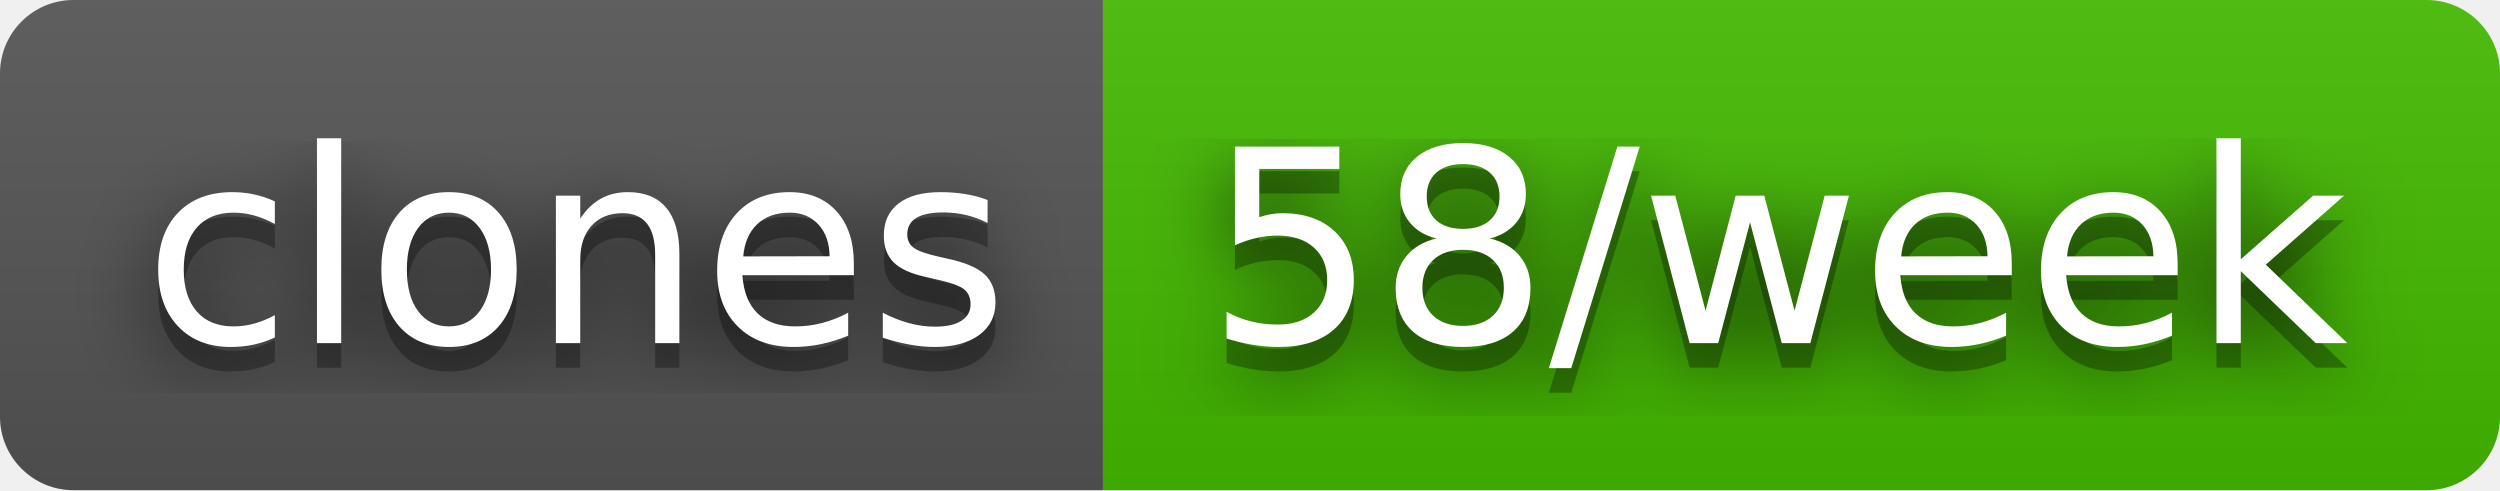
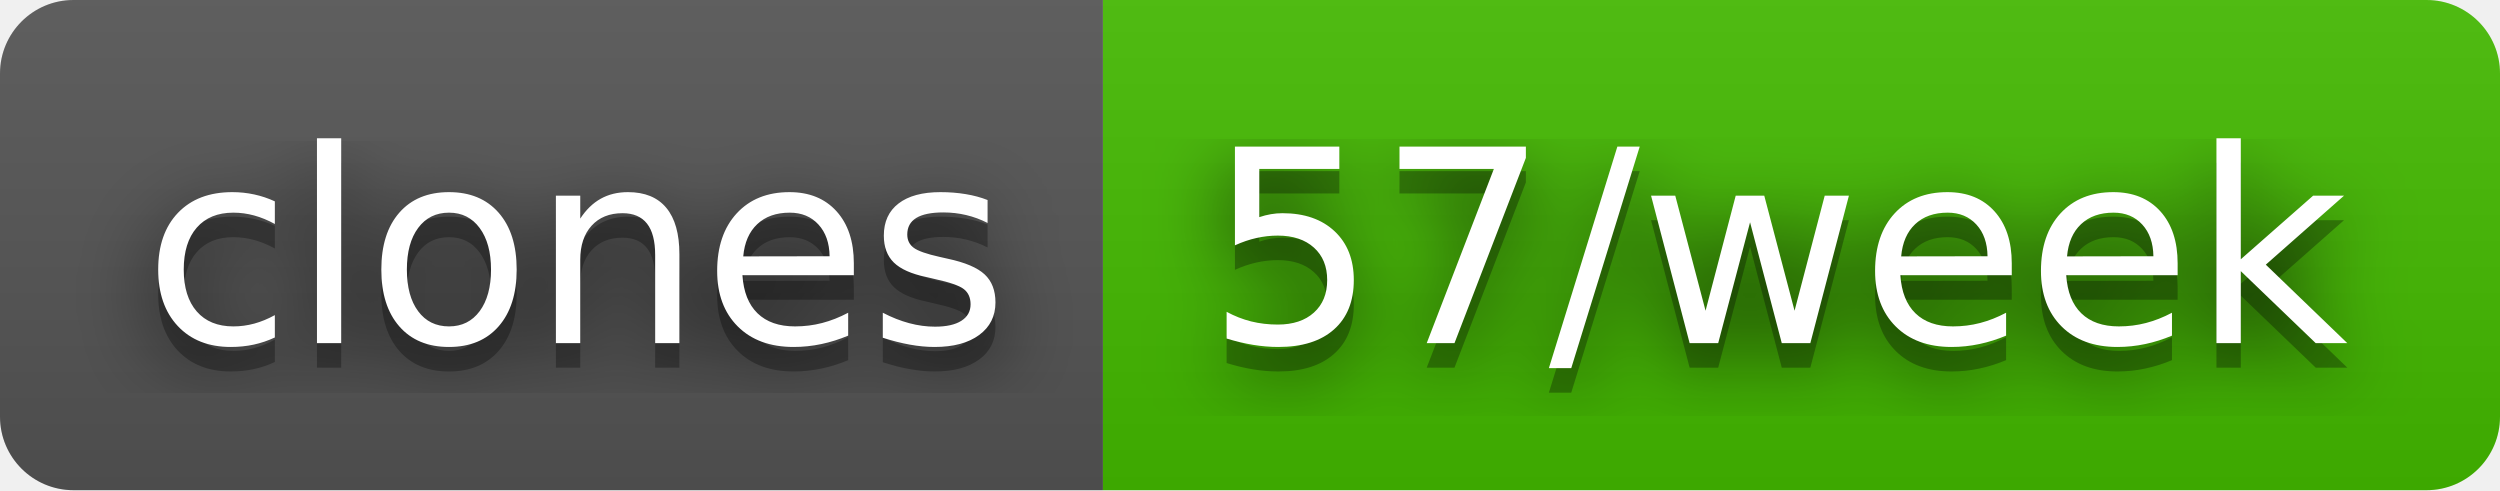
- <svg xmlns="http://www.w3.org/2000/svg" width="102" height="20" role="img" aria-label="clones: 58/week">
+ <svg xmlns="http://www.w3.org/2000/svg" width="102" height="20" role="img" aria-label="clones: 57/week">
  <filter id="blur">
    <feGaussianBlur stdDeviation="16" />
  </filter>
  <linearGradient id="s" x2="0" y2="100%">
    <stop offset="0" stop-color="#bbb" stop-opacity=".1" />
    <stop offset="1" stop-opacity=".1" />
  </linearGradient>
  <clipPath id="r">
    <rect width="102" height="20" rx="3" />
  </clipPath>
  <g clip-path="url(#r)">
    <rect width="45" height="20" fill="#555" />
    <rect x="45" width="57" height="20" fill="#4b0" />
    <rect width="102" height="20" fill="url(#s)" />
  </g>
  <g fill="#fff" text-anchor="middle" font-family="Verdana,Geneva,DejaVu Sans,sans-serif" text-rendering="geometricPrecision" font-size="110">
    <g transform="scale(.1)">
      <g aria-hidden="true" fill="#010101">
        <text x="235" y="150" fill-opacity=".8" filter="url(#blur)" textLength="350">clones</text>
        <text x="235" y="150" fill-opacity=".3" textLength="350">clones</text>
      </g>
      <text x="235" y="140" textLength="350">clones</text>
    </g>
    <g transform="scale(.1)">
      <g aria-hidden="true" fill="#010101">
-         <text x="725" y="150" fill-opacity=".8" filter="url(#blur)" textLength="470">58/week</text>
-         <text x="725" y="150" fill-opacity=".3" textLength="470">58/week</text>
+         <text x="725" y="150" fill-opacity=".8" filter="url(#blur)" textLength="470">57/week</text>
+         <text x="725" y="150" fill-opacity=".3" textLength="470">57/week</text>
      </g>
-       <text x="725" y="140" textLength="470">58/week</text>
+       <text x="725" y="140" textLength="470">57/week</text>
    </g>
  </g>
</svg>
